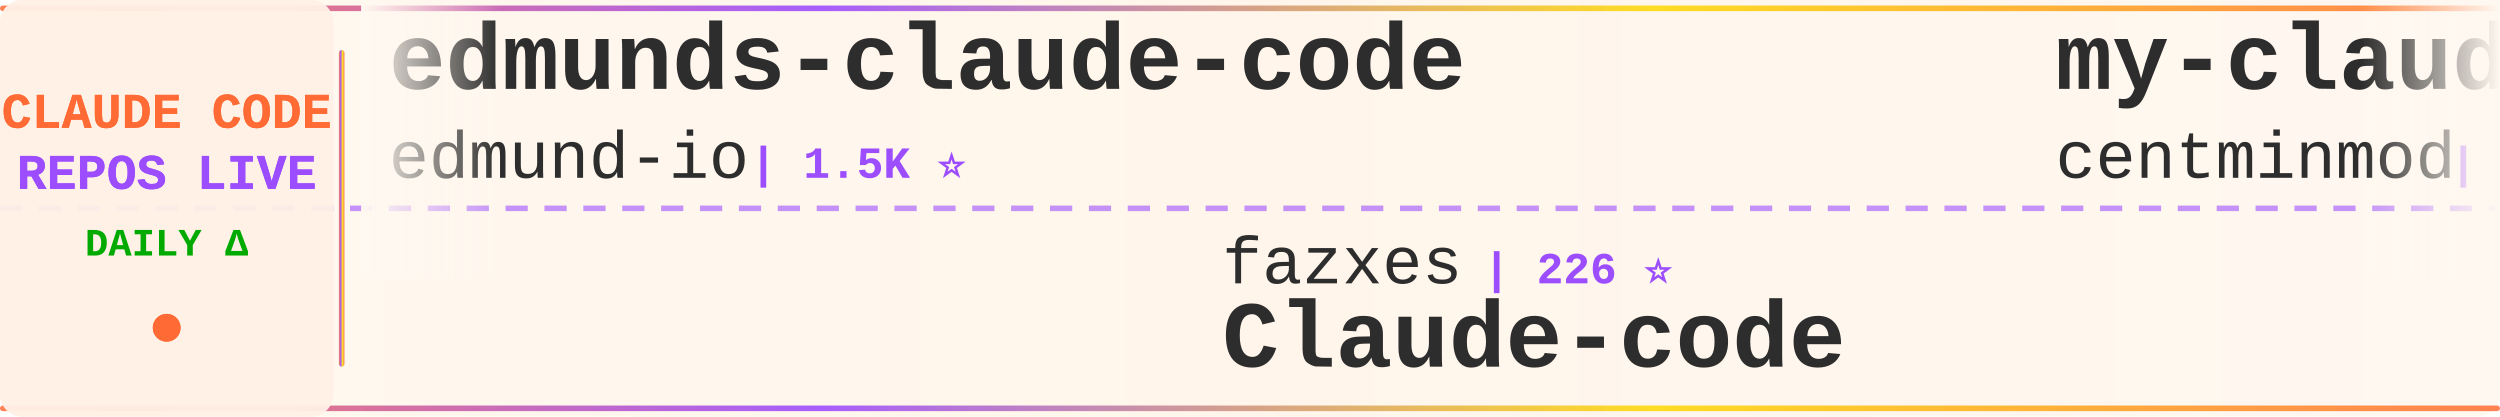
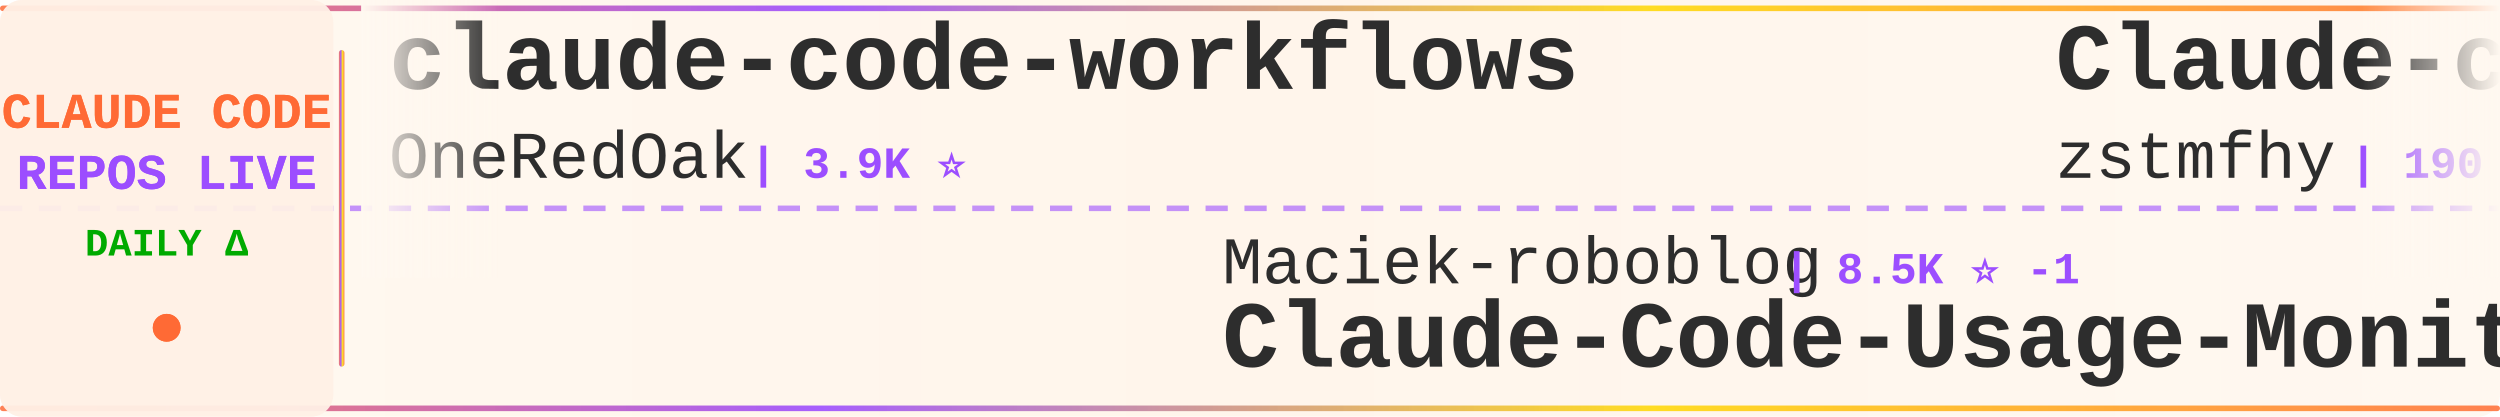
<svg xmlns="http://www.w3.org/2000/svg" width="900" height="150">
  <defs>
    <linearGradient id="tickerBg" x1="0%" y1="0%" x2="100%" y2="0%">
      <stop offset="0%" style="stop-color:#fff8f0;stop-opacity:0.98" />
      <stop offset="50%" style="stop-color:#fff5eb;stop-opacity:1" />
      <stop offset="100%" style="stop-color:#fff8f0;stop-opacity:0.98" />
    </linearGradient>
    <linearGradient id="borderGrad" x1="0%" y1="0%" x2="100%" y2="0%">
      <stop offset="0%" style="stop-color:#FF6B35;stop-opacity:0.85">
        <animate attributeName="stop-opacity" values="0.85;1;0.85" dur="2s" repeatCount="indefinite" />
      </stop>
      <stop offset="33%" style="stop-color:#9C4EFF;stop-opacity:0.9">
        <animate attributeName="stop-opacity" values="0.9;1;0.9" dur="2.2s" repeatCount="indefinite" />
      </stop>
      <stop offset="66%" style="stop-color:#FFD700;stop-opacity:0.85">
        <animate attributeName="stop-opacity" values="0.85;1;0.85" dur="1.8s" repeatCount="indefinite" />
      </stop>
      <stop offset="100%" style="stop-color:#FF6B35;stop-opacity:0.85">
        <animate attributeName="stop-opacity" values="0.85;1;0.85" dur="2s" repeatCount="indefinite" />
      </stop>
    </linearGradient>
    <filter id="textGlow">
      <feGaussianBlur stdDeviation="0.15" result="coloredBlur" />
      <feMerge>
        <feMergeNode in="coloredBlur" />
        <feMergeNode in="SourceGraphic" />
      </feMerge>
    </filter>
    <filter id="metricGlow">
      <feGaussianBlur stdDeviation="0.2" result="coloredBlur" />
      <feMerge>
        <feMergeNode in="coloredBlur" />
        <feMergeNode in="SourceGraphic" />
      </feMerge>
    </filter>
    <linearGradient id="leftFade" x1="0%" y1="0%" x2="100%" y2="0%">
      <stop offset="0%" style="stop-color:#fff8f0;stop-opacity:1" />
      <stop offset="100%" style="stop-color:#fff8f0;stop-opacity:0" />
    </linearGradient>
    <linearGradient id="rightFade" x1="0%" y1="0%" x2="100%" y2="0%">
      <stop offset="0%" style="stop-color:#fff8f0;stop-opacity:0" />
      <stop offset="100%" style="stop-color:#fff8f0;stop-opacity:1" />
    </linearGradient>
  </defs>
  <rect width="900" height="150" fill="url(#tickerBg)" rx="8" />
  <rect x="0" y="2" width="900" height="2" fill="url(#borderGrad)" rx="1" />
  <rect x="0" y="146" width="900" height="2" fill="url(#borderGrad)" rx="1" />
  <line x1="0" y1="75" x2="900" y2="75" stroke="#9C4EFF" stroke-width="2" stroke-dasharray="8 6" opacity="0.6" />
  <rect x="0" y="0" width="120" height="150" fill="#fff0e6" opacity="0.95" rx="8" />
  <text x="60" y="46" font-family="'Courier New', monospace" font-size="18" font-weight="bold" fill="#FF6B35" text-anchor="middle" filter="url(#textGlow)">
    CLAUDE CODE
  </text>
  <text x="60" y="68" font-family="'Courier New', monospace" font-size="18" font-weight="bold" fill="#9C4EFF" text-anchor="middle" filter="url(#textGlow)">
    REPOS LIVE
  </text>
  <text x="60" y="92" font-family="'Courier New', monospace" font-size="14" font-weight="bold" fill="#00aa00" text-anchor="middle">
    DAILY Δ
  </text>
  <circle cx="60" cy="118" r="5" fill="#FF6B35" filter="url(#metricGlow)">
    <animate attributeName="r" values="4;6;4" dur="1.5s" repeatCount="indefinite" />
    <animate attributeName="opacity" values="0.6;1;0.6" dur="1.5s" repeatCount="indefinite" />
  </circle>
  <rect x="122" y="18" width="2" height="114" fill="url(#borderGrad)" rx="1" />
  <clipPath id="tickerClip">
    <rect x="130" y="0" width="770" height="150" />
  </clipPath>
  <g clip-path="url(#tickerClip)">
    <g id="tickerItems">
      <animateTransform attributeName="transform" attributeType="XML" type="translate" from="0 0" to="-3000 0" dur="54s" repeatCount="indefinite" />
      <g transform="translate(0, 0)">
-         <text x="140" y="32" font-family="'Courier New', monospace" font-size="34" font-weight="bold" fill="#2d2d2d">edmunds-claude-code</text>
-         <text x="140" y="64" font-family="'Courier New', monospace" font-size="24" font-weight="normal" fill="#2d2d2d" opacity="1.0">edmund-io</text>
-         <text x="270" y="64" font-family="'Courier New', monospace" font-size="16" font-weight="bold" fill="#9C4EFF"> | 1.5K ⭐</text>
+         <text x="140" y="32" font-family="'Courier New', monospace" font-size="34" font-weight="bold" fill="#2d2d2d">claude-code-workflows</text>
+         <text x="140" y="64" font-family="'Courier New', monospace" font-size="24" font-weight="normal" fill="#2d2d2d" opacity="1.0">OneRedOak</text>
+         <text x="270" y="64" font-family="'Courier New', monospace" font-size="16" font-weight="bold" fill="#9C4EFF"> | 3.9K ⭐</text>
      </g>
      <g transform="translate(300, 0)">
-         <text x="140" y="102" font-family="'Courier New', monospace" font-size="24" font-weight="normal" fill="#2d2d2d" opacity="1.0">fazxes</text>
-         <text x="234" y="102" font-family="'Courier New', monospace" font-size="16" font-weight="bold" fill="#9C4EFF"> | 226 ⭐</text>
-         <text x="140" y="132" font-family="'Courier New', monospace" font-size="34" font-weight="bold" fill="#2d2d2d">Claude-code</text>
+         <text x="140" y="102" font-family="'Courier New', monospace" font-size="24" font-weight="normal" fill="#2d2d2d" opacity="1.0">Maciek-roboblog</text>
+         <text x="342" y="102" font-family="'Courier New', monospace" font-size="16" font-weight="bold" fill="#9C4EFF"> | 8.5K ⭐ -1</text>
+         <text x="140" y="132" font-family="'Courier New', monospace" font-size="34" font-weight="bold" fill="#2d2d2d">Claude-Code-Usage-Monito...</text>
      </g>
      <g transform="translate(600, 0)">
-         <text x="140" y="32" font-family="'Courier New', monospace" font-size="34" font-weight="bold" fill="#2d2d2d">my-claude-code-setup</text>
-         <text x="140" y="64" font-family="'Courier New', monospace" font-size="24" font-weight="normal" fill="#2d2d2d" opacity="1.0">centminmod</text>
-         <text x="282" y="64" font-family="'Courier New', monospace" font-size="16" font-weight="bold" fill="#9C4EFF"> | 2.5K ⭐ +1</text>
+         <text x="140" y="32" font-family="'Courier New', monospace" font-size="34" font-weight="bold" fill="#2d2d2d">Claude-code</text>
+         <text x="140" y="64" font-family="'Courier New', monospace" font-size="24" font-weight="normal" fill="#2d2d2d" opacity="1.0">zstmfhy</text>
+         <text x="246" y="64" font-family="'Courier New', monospace" font-size="16" font-weight="bold" fill="#9C4EFF"> | 190 ⭐</text>
      </g>
      <g transform="translate(900, 0)">
-         <text x="140" y="102" font-family="'Courier New', monospace" font-size="24" font-weight="normal" fill="#2d2d2d" opacity="1.0">musistudio</text>
-         <text x="282" y="102" font-family="'Courier New', monospace" font-size="16" font-weight="bold" fill="#9C4EFF"> | 36.3K ⭐ +14</text>
-         <text x="140" y="132" font-family="'Courier New', monospace" font-size="34" font-weight="bold" fill="#2d2d2d">claude-code-router</text>
+         <text x="140" y="102" font-family="'Courier New', monospace" font-size="24" font-weight="normal" fill="#2d2d2d" opacity="1.0">anthropics</text>
+         <text x="282" y="102" font-family="'Courier New', monospace" font-size="16" font-weight="bold" fill="#9C4EFF"> | 929 ⭐</text>
+         <text x="140" y="132" font-family="'Courier New', monospace" font-size="34" font-weight="bold" fill="#2d2d2d">claude-code-base-action</text>
      </g>
      <g transform="translate(1200, 0)">
-         <text x="140" y="32" font-family="'Courier New', monospace" font-size="34" font-weight="bold" fill="#2d2d2d">arcads-claude-code</text>
-         <text x="140" y="64" font-family="'Courier New', monospace" font-size="24" font-weight="normal" fill="#2d2d2d" opacity="1.0">krusemediallc</text>
-         <text x="318" y="64" font-family="'Courier New', monospace" font-size="16" font-weight="bold" fill="#9C4EFF"> | 1.1K ⭐ +2</text>
+         <text x="140" y="32" font-family="'Courier New', monospace" font-size="34" font-weight="bold" fill="#2d2d2d">collection-claude-code-s...</text>
+         <text x="140" y="64" font-family="'Courier New', monospace" font-size="24" font-weight="normal" fill="#2d2d2d" opacity="1.0">chauncygu</text>
+         <text x="270" y="64" font-family="'Courier New', monospace" font-size="16" font-weight="bold" fill="#9C4EFF"> | 2.8K ⭐</text>
      </g>
      <g transform="translate(1500, 0)">
-         <text x="140" y="102" font-family="'Courier New', monospace" font-size="24" font-weight="normal" fill="#2d2d2d" opacity="1.0">AprilNEA</text>
-         <text x="258" y="102" font-family="'Courier New', monospace" font-size="16" font-weight="bold" fill="#9C4EFF"> | 392 ⭐</text>
-         <text x="140" y="132" font-family="'Courier New', monospace" font-size="34" font-weight="bold" fill="#2d2d2d">claude-code-source</text>
+         <text x="140" y="102" font-family="'Courier New', monospace" font-size="24" font-weight="normal" fill="#2d2d2d" opacity="1.0">xorespesp</text>
+         <text x="270" y="102" font-family="'Courier New', monospace" font-size="16" font-weight="bold" fill="#9C4EFF"> | 231 ⭐</text>
+         <text x="140" y="132" font-family="'Courier New', monospace" font-size="34" font-weight="bold" fill="#2d2d2d">claude-code</text>
      </g>
      <g transform="translate(1800, 0)">
        <text x="140" y="32" font-family="'Courier New', monospace" font-size="34" font-weight="bold" fill="#2d2d2d">claude-code-system-promp...</text>
        <text x="140" y="64" font-family="'Courier New', monospace" font-size="24" font-weight="normal" fill="#2d2d2d" opacity="1.0">Piebald-AI</text>
-         <text x="282" y="64" font-family="'Courier New', monospace" font-size="16" font-weight="bold" fill="#9C4EFF"> | 12.1K ⭐ +8</text>
+         <text x="282" y="64" font-family="'Courier New', monospace" font-size="16" font-weight="bold" fill="#9C4EFF"> | 12.1K ⭐ +2</text>
      </g>
      <g transform="translate(2100, 0)">
-         <text x="140" y="102" font-family="'Courier New', monospace" font-size="24" font-weight="normal" fill="#2d2d2d" opacity="1.0">asgeirtj</text>
-         <text x="258" y="102" font-family="'Courier New', monospace" font-size="16" font-weight="bold" fill="#9C4EFF"> | 61.1K ⭐ +53</text>
-         <text x="140" y="132" font-family="'Courier New', monospace" font-size="34" font-weight="bold" fill="#2d2d2d">system_prompts_leaks</text>
+         <text x="140" y="102" font-family="'Courier New', monospace" font-size="24" font-weight="normal" fill="#2d2d2d" opacity="1.0">anthropics</text>
+         <text x="282" y="102" font-family="'Courier New', monospace" font-size="16" font-weight="bold" fill="#9C4EFF"> | 139.4K ⭐ +22</text>
+         <text x="140" y="132" font-family="'Courier New', monospace" font-size="34" font-weight="bold" fill="#2d2d2d">claude-code</text>
      </g>
      <g transform="translate(2400, 0)">
-         <text x="140" y="32" font-family="'Courier New', monospace" font-size="34" font-weight="bold" fill="#2d2d2d">claude-code-sourcemap</text>
-         <text x="140" y="64" font-family="'Courier New', monospace" font-size="24" font-weight="normal" fill="#2d2d2d" opacity="1.0">ChinaSiro</text>
-         <text x="270" y="64" font-family="'Courier New', monospace" font-size="16" font-weight="bold" fill="#9C4EFF"> | 9.6K ⭐ +1</text>
+         <text x="140" y="32" font-family="'Courier New', monospace" font-size="34" font-weight="bold" fill="#2d2d2d">claude-code</text>
+         <text x="140" y="64" font-family="'Courier New', monospace" font-size="24" font-weight="normal" fill="#2d2d2d" opacity="1.0">Onewon</text>
+         <text x="234" y="64" font-family="'Courier New', monospace" font-size="16" font-weight="bold" fill="#9C4EFF"> | 180 ⭐</text>
      </g>
      <g transform="translate(2700, 0)">
-         <text x="140" y="102" font-family="'Courier New', monospace" font-size="24" font-weight="normal" fill="#2d2d2d" opacity="1.0">FlorianBruniaux</text>
-         <text x="342" y="102" font-family="'Courier New', monospace" font-size="16" font-weight="bold" fill="#9C4EFF"> | 5.6K ⭐ +2</text>
-         <text x="140" y="132" font-family="'Courier New', monospace" font-size="34" font-weight="bold" fill="#2d2d2d">claude-code-ultimate-gui...</text>
+         <text x="140" y="102" font-family="'Courier New', monospace" font-size="24" font-weight="normal" fill="#2d2d2d" opacity="1.0">multica-ai</text>
+         <text x="282" y="102" font-family="'Courier New', monospace" font-size="16" font-weight="bold" fill="#9C4EFF"> | 197.1K ⭐ +128</text>
+         <text x="140" y="132" font-family="'Courier New', monospace" font-size="34" font-weight="bold" fill="#2d2d2d">andrej-karpathy-skills</text>
      </g>
      <g transform="translate(3000, 0)">
-         <text x="140" y="32" font-family="'Courier New', monospace" font-size="34" font-weight="bold" fill="#2d2d2d">edmunds-claude-code</text>
-         <text x="140" y="64" font-family="'Courier New', monospace" font-size="24" font-weight="normal" fill="#2d2d2d" opacity="1.0">edmund-io</text>
-         <text x="270" y="64" font-family="'Courier New', monospace" font-size="16" font-weight="bold" fill="#9C4EFF"> | 1.5K ⭐</text>
+         <text x="140" y="32" font-family="'Courier New', monospace" font-size="34" font-weight="bold" fill="#2d2d2d">claude-code-workflows</text>
+         <text x="140" y="64" font-family="'Courier New', monospace" font-size="24" font-weight="normal" fill="#2d2d2d" opacity="1.0">OneRedOak</text>
+         <text x="270" y="64" font-family="'Courier New', monospace" font-size="16" font-weight="bold" fill="#9C4EFF"> | 3.9K ⭐</text>
      </g>
      <g transform="translate(3300, 0)">
-         <text x="140" y="102" font-family="'Courier New', monospace" font-size="24" font-weight="normal" fill="#2d2d2d" opacity="1.0">fazxes</text>
-         <text x="234" y="102" font-family="'Courier New', monospace" font-size="16" font-weight="bold" fill="#9C4EFF"> | 226 ⭐</text>
-         <text x="140" y="132" font-family="'Courier New', monospace" font-size="34" font-weight="bold" fill="#2d2d2d">Claude-code</text>
+         <text x="140" y="102" font-family="'Courier New', monospace" font-size="24" font-weight="normal" fill="#2d2d2d" opacity="1.0">Maciek-roboblog</text>
+         <text x="342" y="102" font-family="'Courier New', monospace" font-size="16" font-weight="bold" fill="#9C4EFF"> | 8.5K ⭐ -1</text>
+         <text x="140" y="132" font-family="'Courier New', monospace" font-size="34" font-weight="bold" fill="#2d2d2d">Claude-Code-Usage-Monito...</text>
      </g>
      <g transform="translate(3600, 0)">
-         <text x="140" y="32" font-family="'Courier New', monospace" font-size="34" font-weight="bold" fill="#2d2d2d">my-claude-code-setup</text>
-         <text x="140" y="64" font-family="'Courier New', monospace" font-size="24" font-weight="normal" fill="#2d2d2d" opacity="1.0">centminmod</text>
-         <text x="282" y="64" font-family="'Courier New', monospace" font-size="16" font-weight="bold" fill="#9C4EFF"> | 2.5K ⭐ +1</text>
+         <text x="140" y="32" font-family="'Courier New', monospace" font-size="34" font-weight="bold" fill="#2d2d2d">Claude-code</text>
+         <text x="140" y="64" font-family="'Courier New', monospace" font-size="24" font-weight="normal" fill="#2d2d2d" opacity="1.0">zstmfhy</text>
+         <text x="246" y="64" font-family="'Courier New', monospace" font-size="16" font-weight="bold" fill="#9C4EFF"> | 190 ⭐</text>
      </g>
      <g transform="translate(3900, 0)">
-         <text x="140" y="102" font-family="'Courier New', monospace" font-size="24" font-weight="normal" fill="#2d2d2d" opacity="1.0">musistudio</text>
-         <text x="282" y="102" font-family="'Courier New', monospace" font-size="16" font-weight="bold" fill="#9C4EFF"> | 36.3K ⭐ +14</text>
-         <text x="140" y="132" font-family="'Courier New', monospace" font-size="34" font-weight="bold" fill="#2d2d2d">claude-code-router</text>
+         <text x="140" y="102" font-family="'Courier New', monospace" font-size="24" font-weight="normal" fill="#2d2d2d" opacity="1.0">anthropics</text>
+         <text x="282" y="102" font-family="'Courier New', monospace" font-size="16" font-weight="bold" fill="#9C4EFF"> | 929 ⭐</text>
+         <text x="140" y="132" font-family="'Courier New', monospace" font-size="34" font-weight="bold" fill="#2d2d2d">claude-code-base-action</text>
      </g>
    </g>
  </g>
  <rect x="130" y="0" width="50" height="100" fill="url(#leftFade)" />
  <rect x="850" y="0" width="50" height="100" fill="url(#rightFade)" />
</svg>
